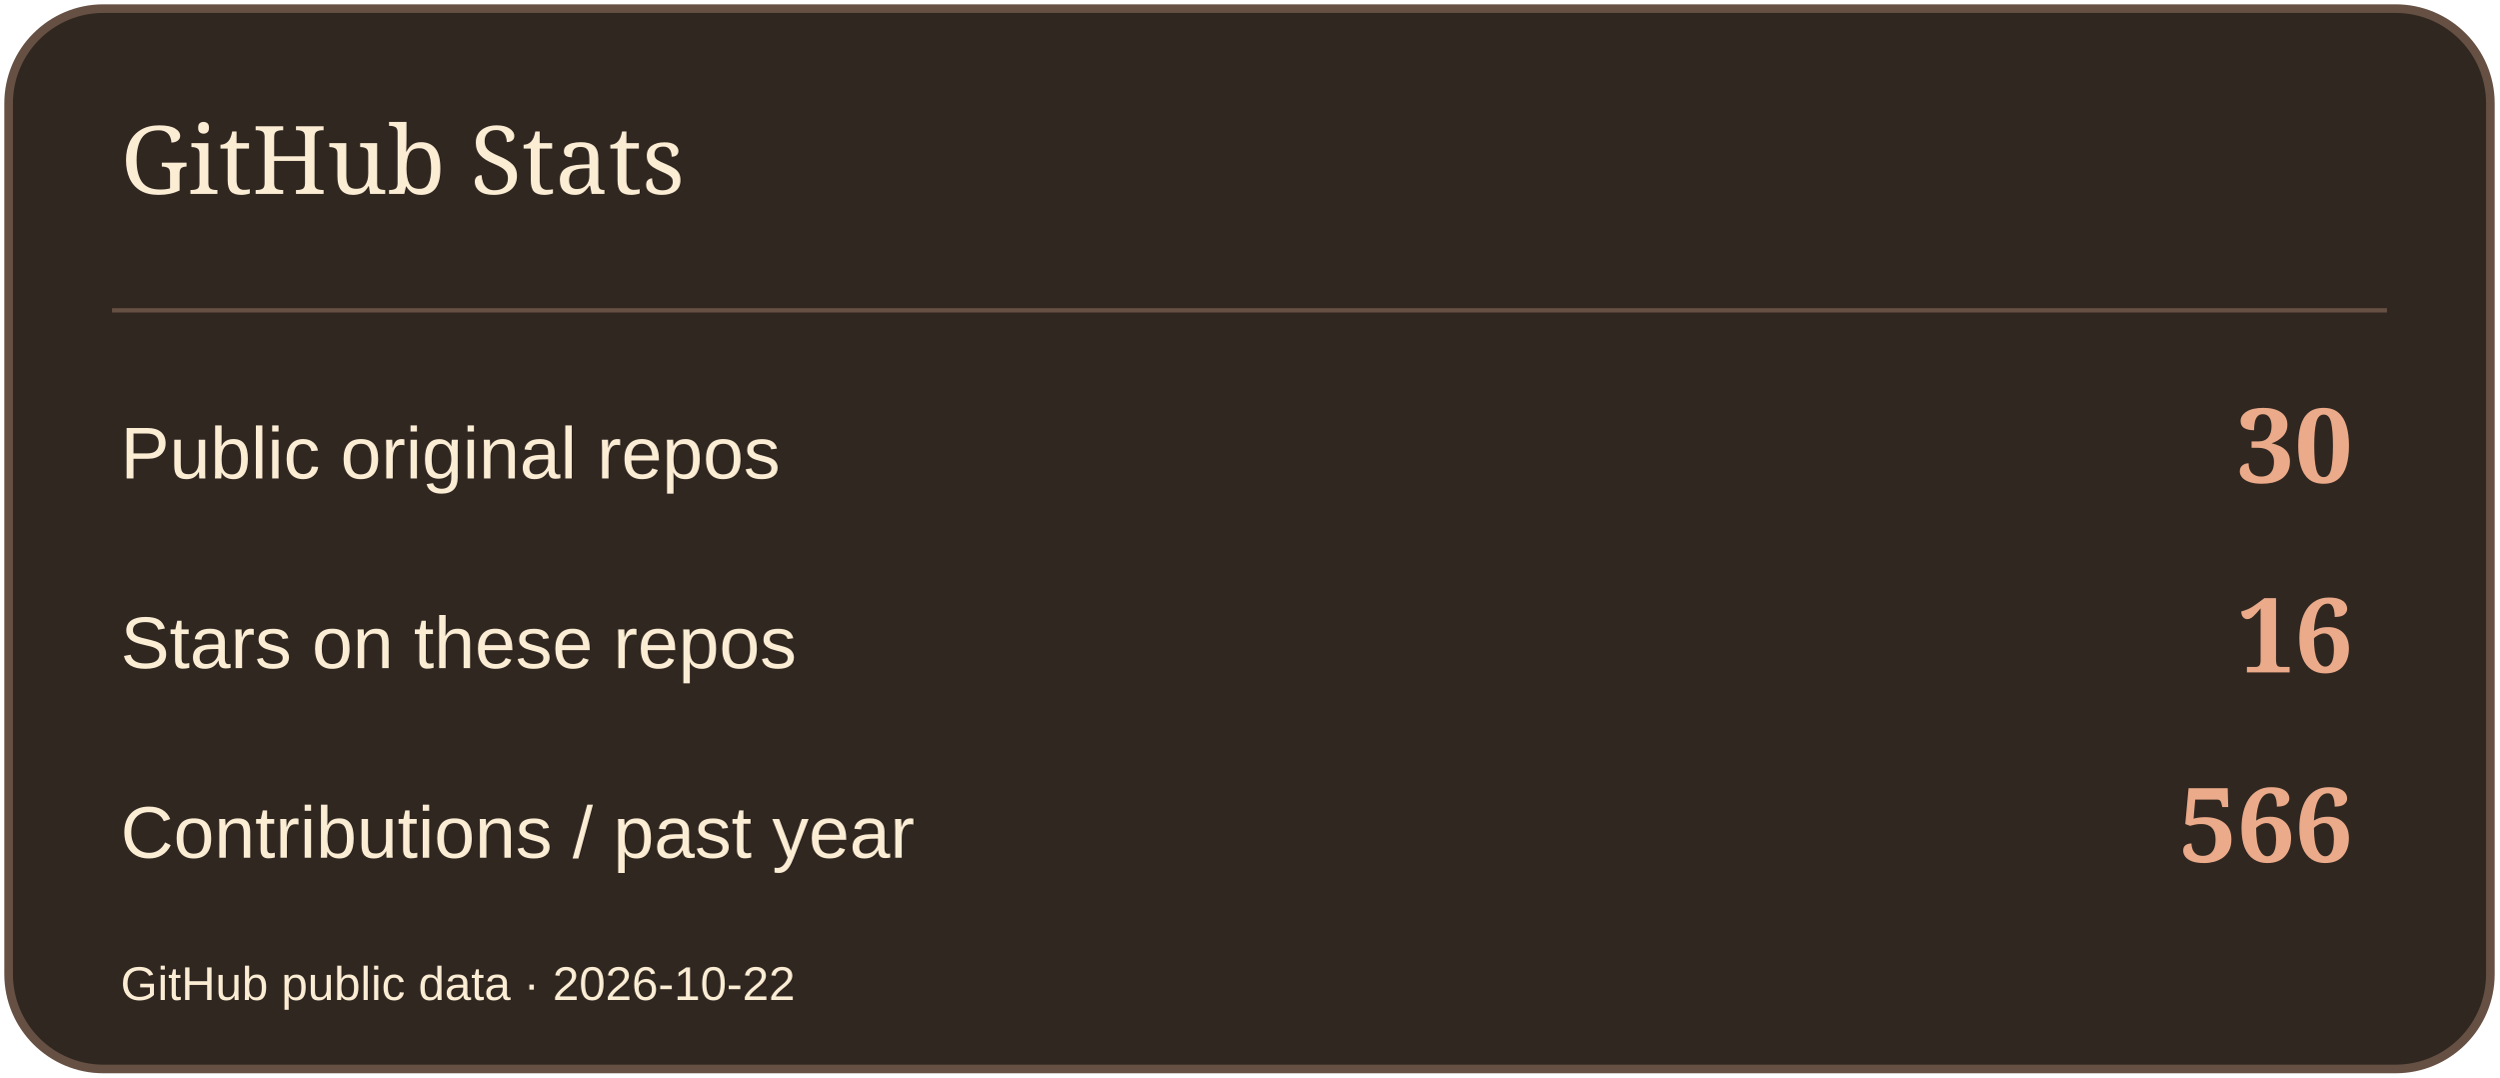
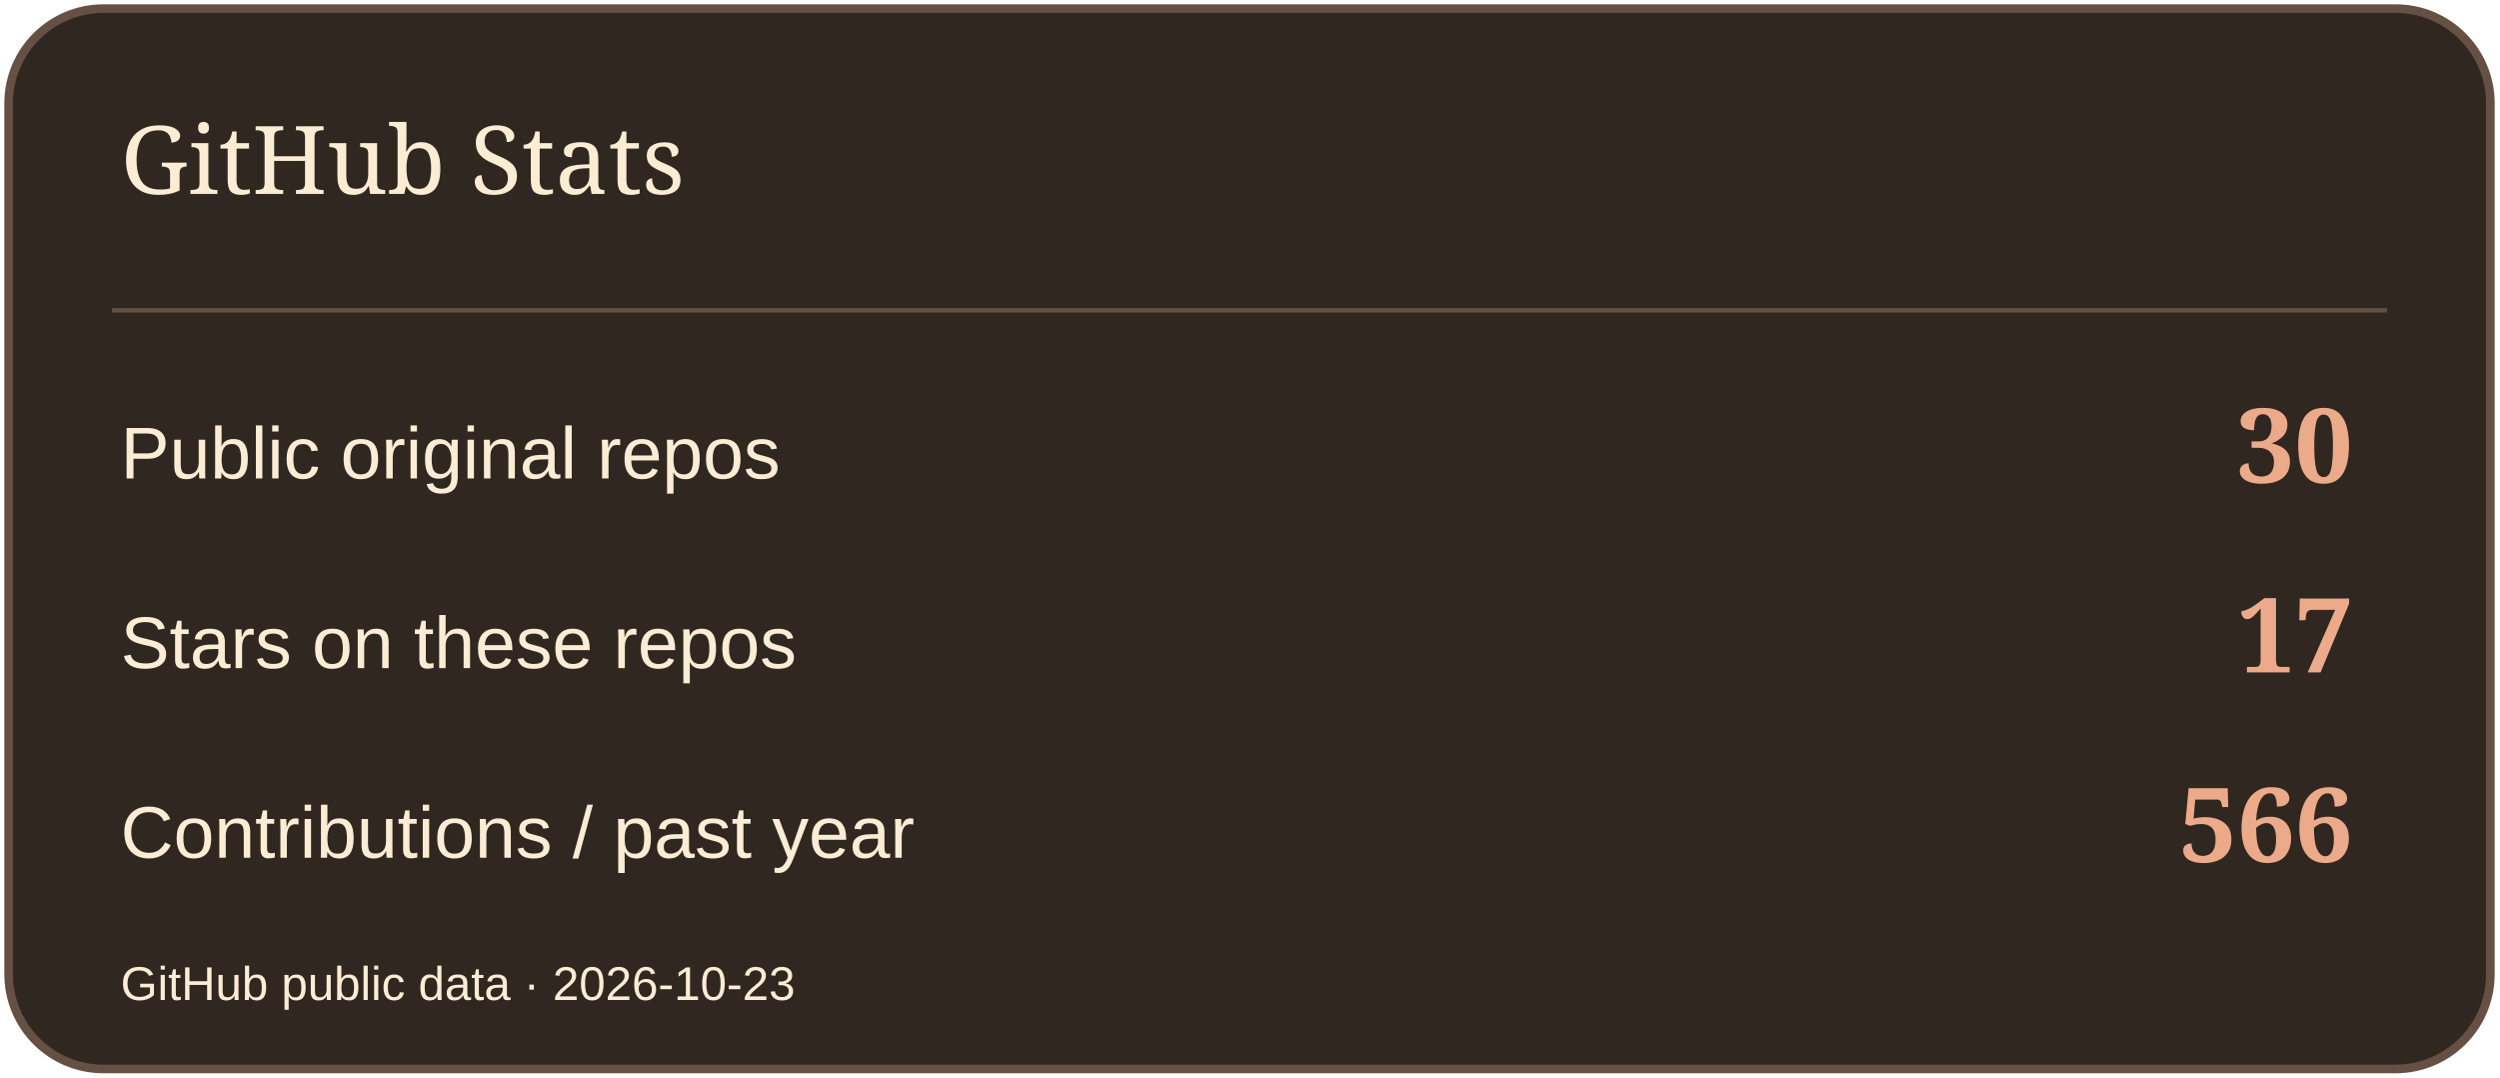
<svg xmlns="http://www.w3.org/2000/svg" width="580" height="250" viewBox="0 0 580 250" role="img" aria-label="GitHub Stats">
  <rect x="2" y="2" width="576" height="246" rx="22" fill="#302721" stroke="#665043" stroke-width="2" />
  <path d="M26 72H554" stroke="#665043" />
  <text x="28" y="45" font-size="22" fill="#FBECD4" font-family="Georgia,serif">GitHub Stats</text>
  <text x="28" y="111" font-size="17" fill="#FBECD4" font-family="Arial,sans-serif">Public original repos</text>
  <text x="546" y="112" font-size="24" fill="#EBAA89" font-family="Georgia,serif" text-anchor="end" font-weight="700">30</text>
  <text x="28" y="155" font-size="17" fill="#FBECD4" font-family="Arial,sans-serif">Stars on these repos</text>
-   <text x="546" y="156" font-size="24" fill="#EBAA89" font-family="Georgia,serif" text-anchor="end" font-weight="700">16</text>
+   <text x="546" y="156" font-size="24" fill="#EBAA89" font-family="Georgia,serif" text-anchor="end" font-weight="700">17</text>
  <text x="28" y="199" font-size="17" fill="#FBECD4" font-family="Arial,sans-serif">Contributions / past year</text>
  <text x="546" y="200" font-size="24" fill="#EBAA89" font-family="Georgia,serif" text-anchor="end" font-weight="700">566</text>
-   <text x="28" y="232" font-size="11" fill="#FBECD4" font-family="Arial,sans-serif">GitHub public data · 2026-10-22</text>
+   <text x="28" y="232" font-size="11" fill="#FBECD4" font-family="Arial,sans-serif">GitHub public data · 2026-10-23</text>
</svg>
